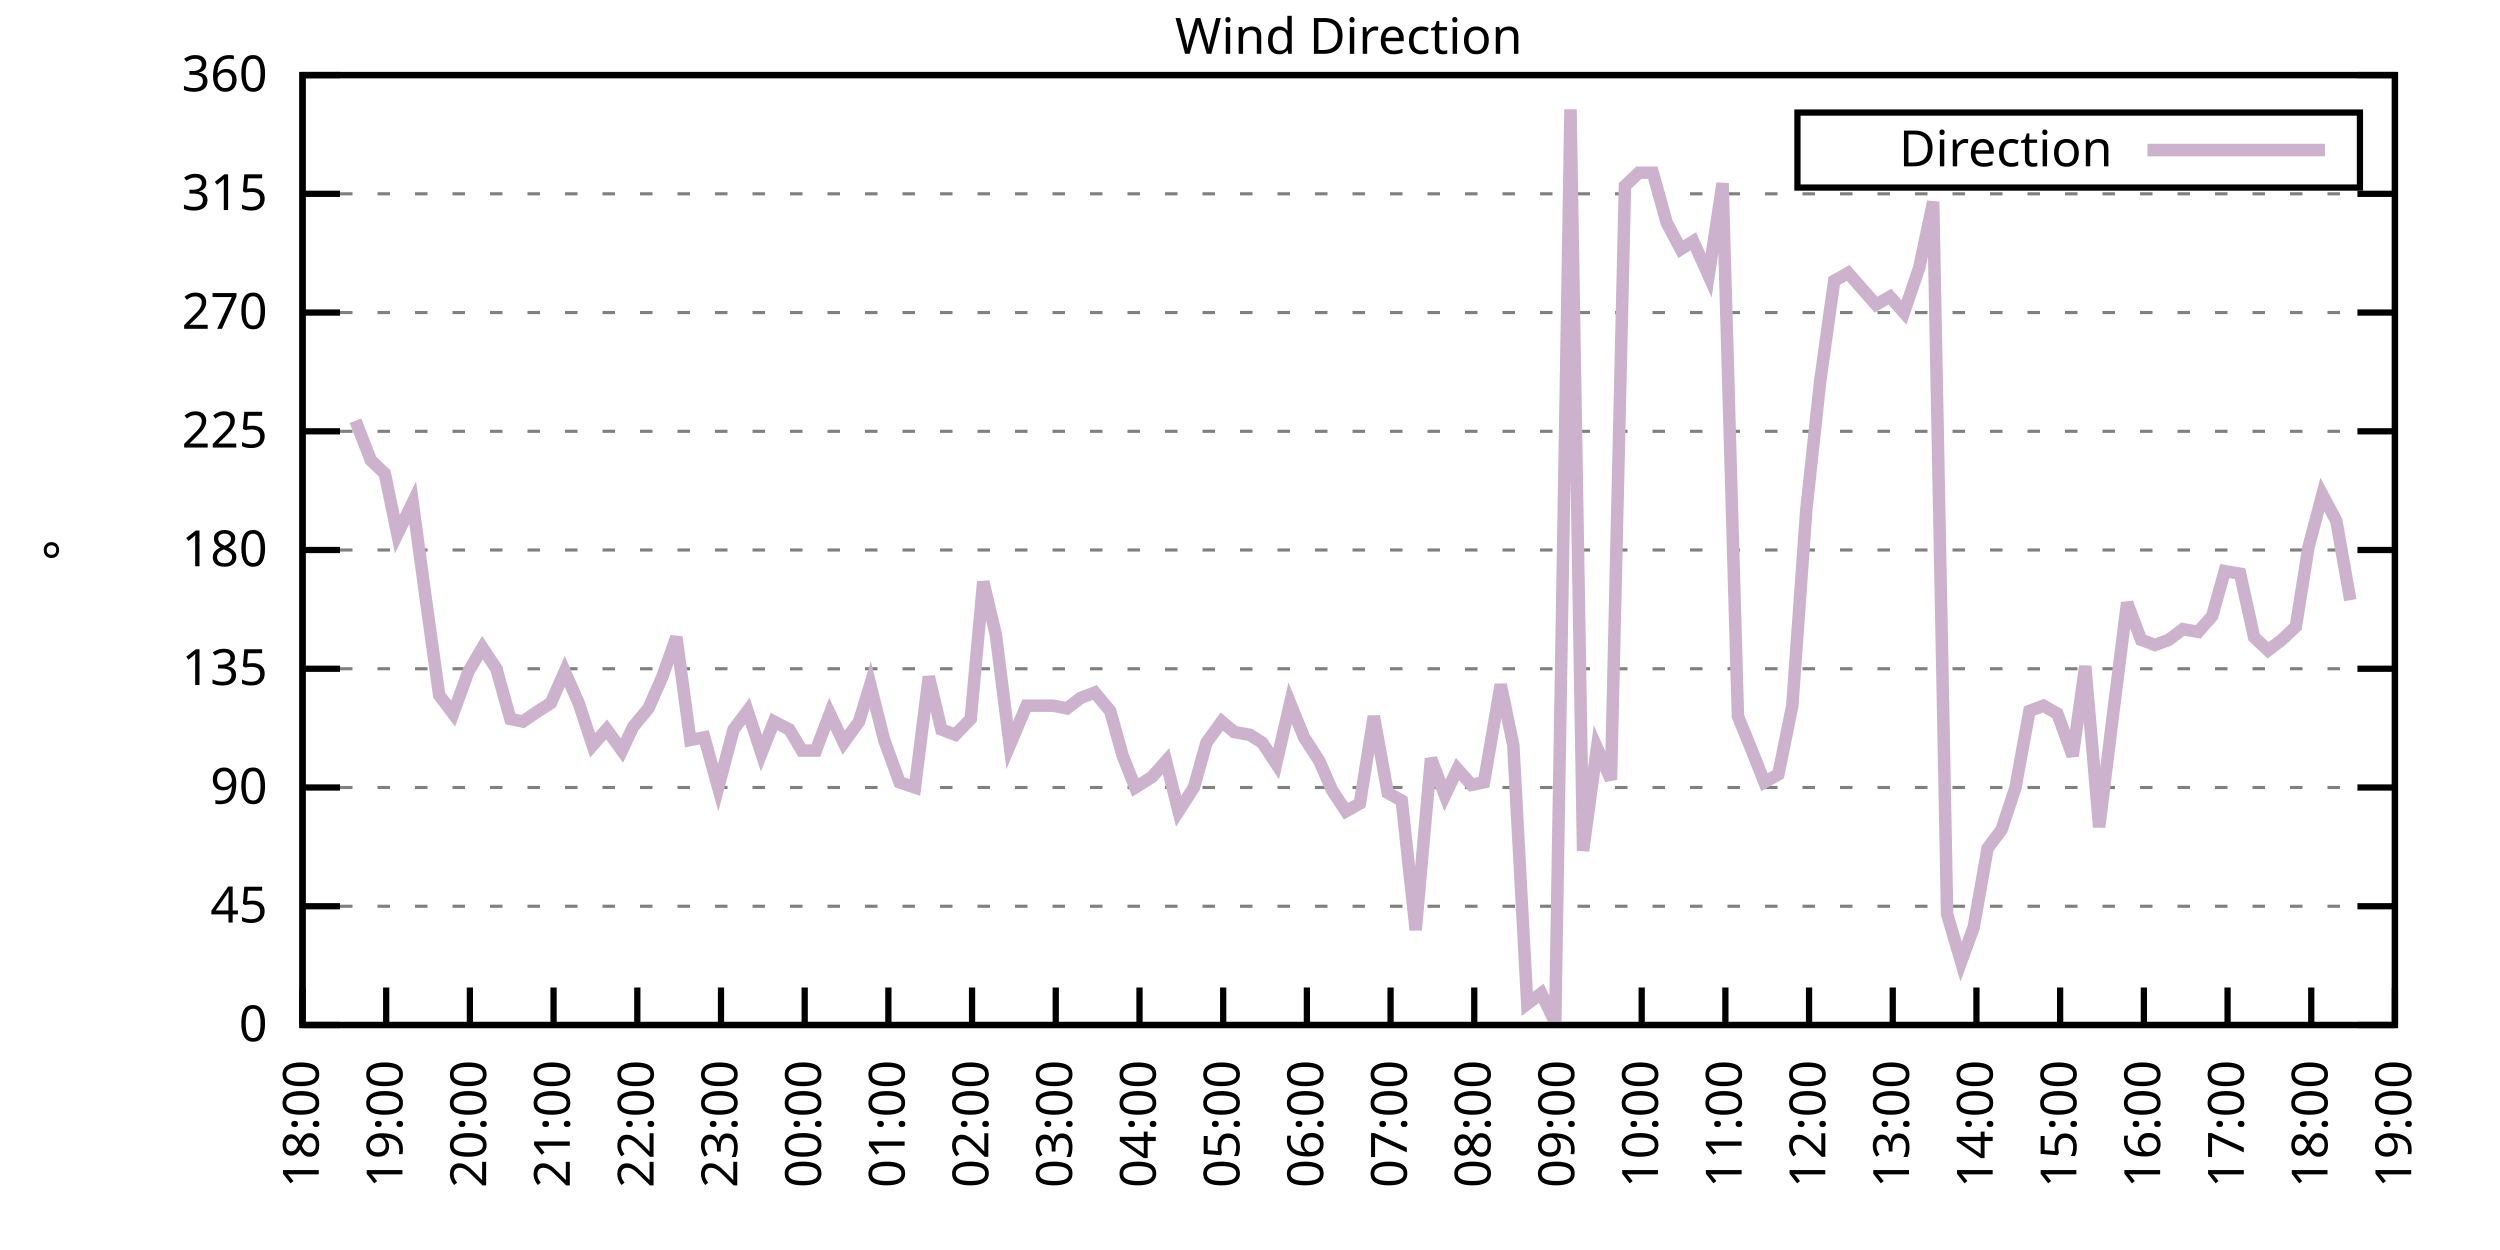
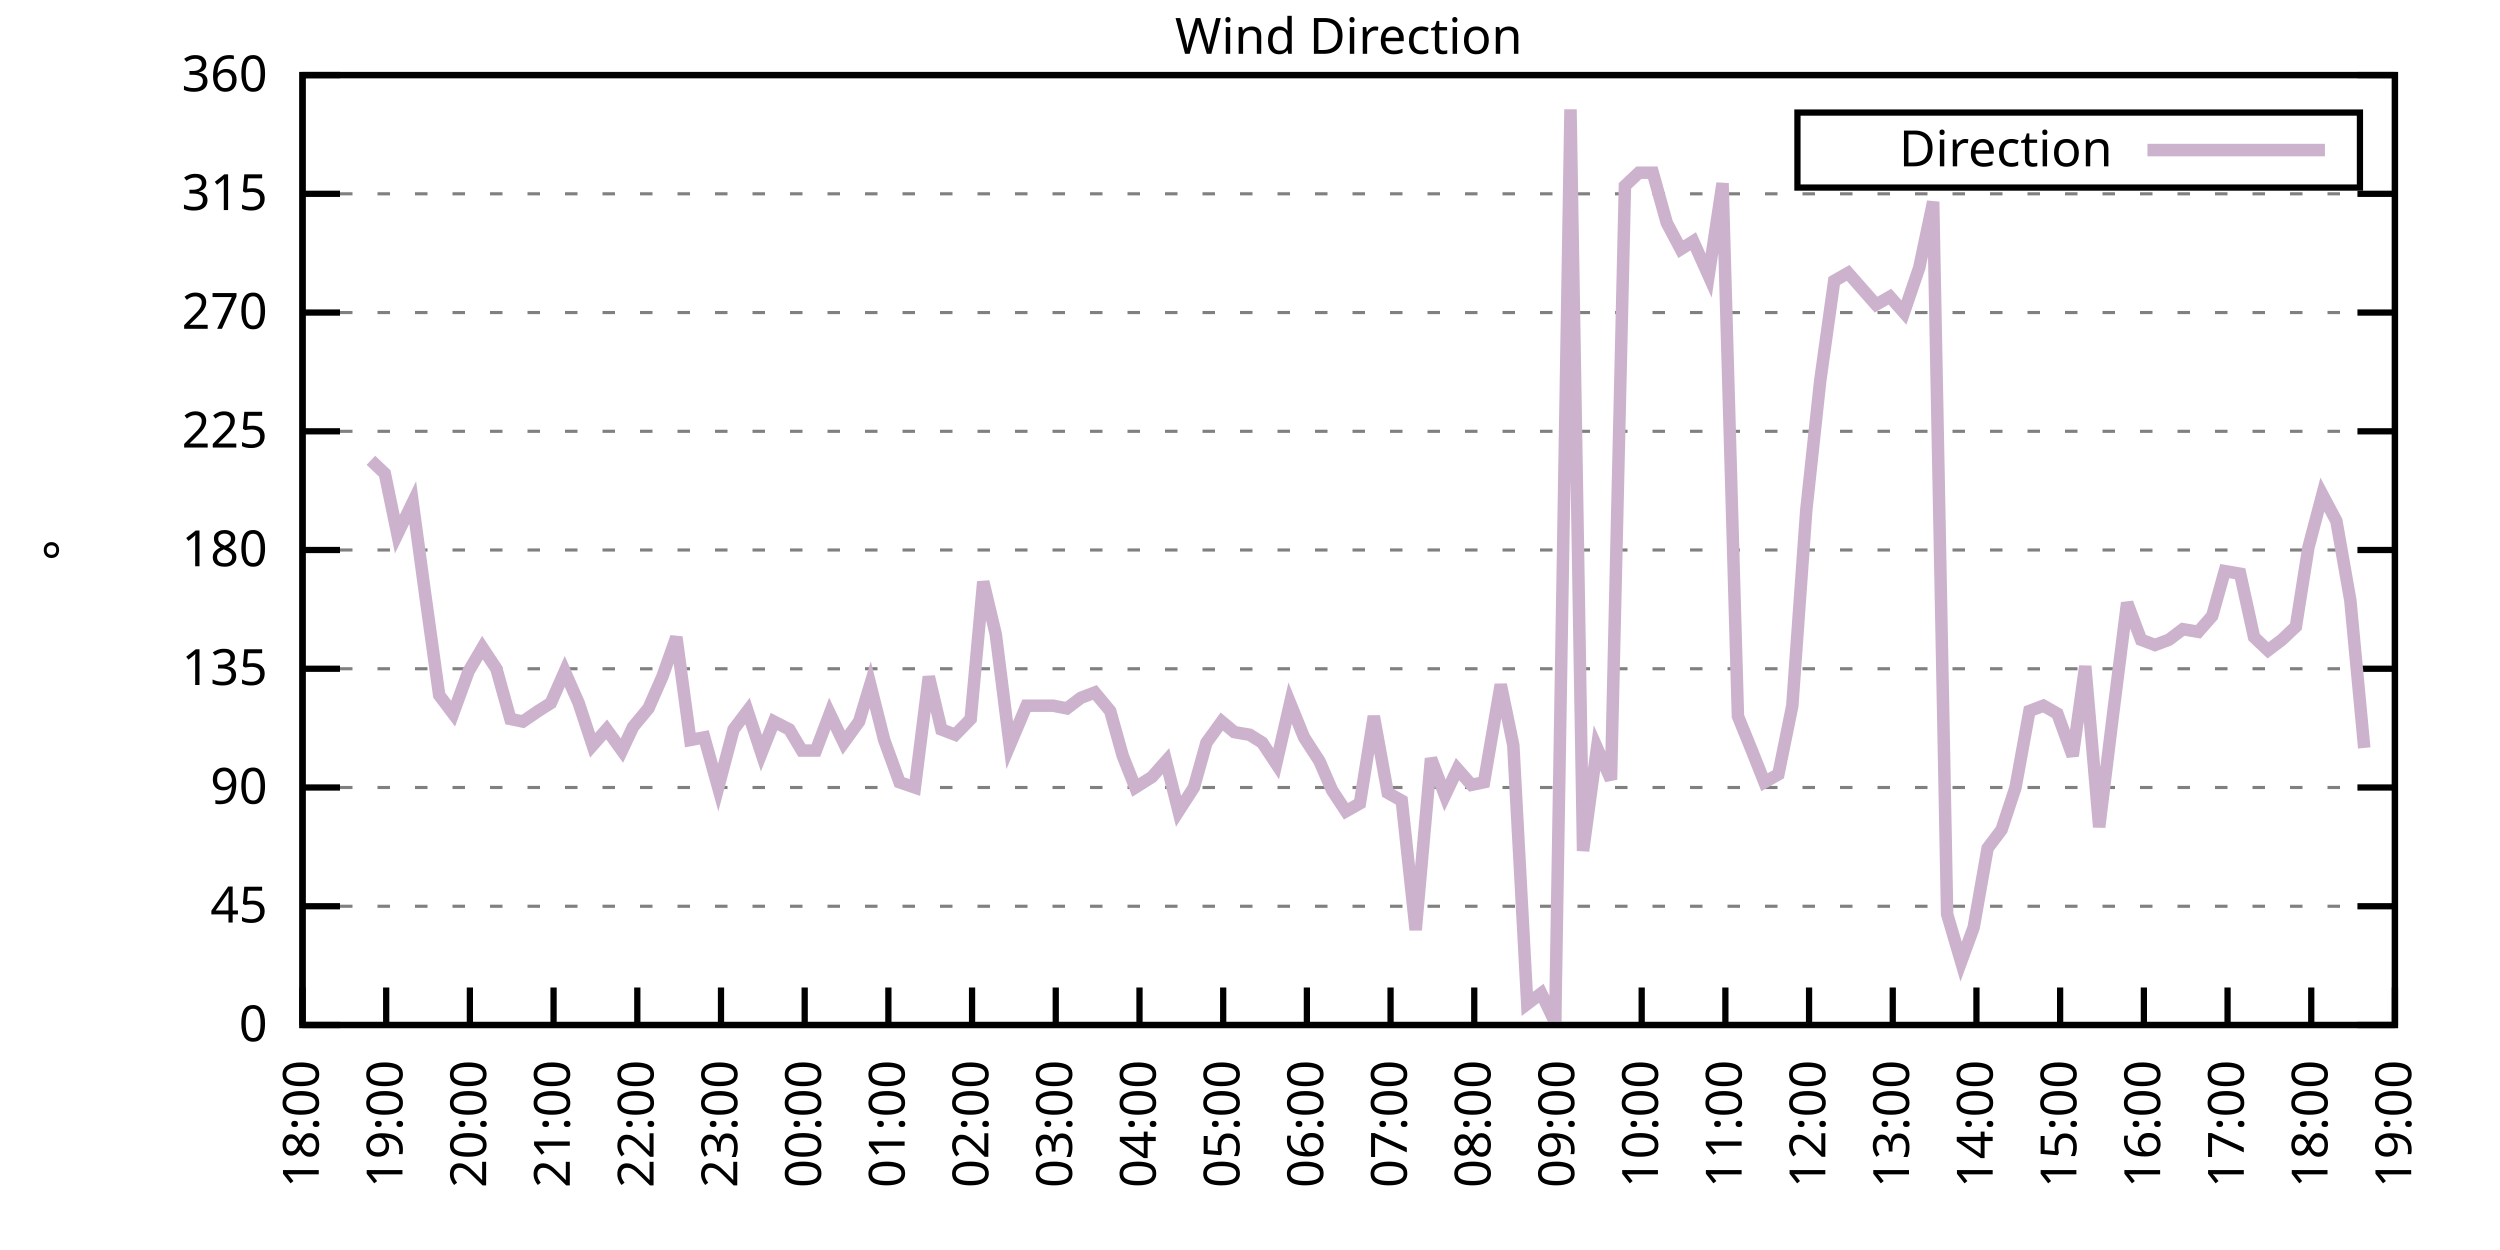
<svg xmlns="http://www.w3.org/2000/svg" xmlns:xlink="http://www.w3.org/1999/xlink" width="400" height="200" viewBox="0 0 400 200">
  <g id="gnuplot_canvas">
    <rect x="0" y="0" width="400" height="200" fill="none" />
    <defs>
      <circle id="gpDot" r="0.5" stroke-width="0.5" stroke="currentColor" />
      <path id="gpPt0" stroke-width="0.333" stroke="currentColor" d="M-1,0 h2 M0,-1 v2" />
      <path id="gpPt1" stroke-width="0.333" stroke="currentColor" d="M-1,-1 L1,1 M1,-1 L-1,1" />
      <path id="gpPt2" stroke-width="0.333" stroke="currentColor" d="M-1,0 L1,0 M0,-1 L0,1 M-1,-1 L1,1 M-1,1 L1,-1" />
      <rect id="gpPt3" stroke-width="0.333" stroke="currentColor" x="-1" y="-1" width="2" height="2" />
      <rect id="gpPt4" stroke-width="0.333" stroke="currentColor" fill="currentColor" x="-1" y="-1" width="2" height="2" />
      <circle id="gpPt5" stroke-width="0.333" stroke="currentColor" cx="0" cy="0" r="1" />
      <use xlink:href="#gpPt5" id="gpPt6" fill="currentColor" stroke="none" />
      <path id="gpPt7" stroke-width="0.333" stroke="currentColor" d="M0,-1.33 L-1.33,0.67 L1.33,0.67 z" />
      <use xlink:href="#gpPt7" id="gpPt8" fill="currentColor" stroke="none" />
      <use xlink:href="#gpPt7" id="gpPt9" stroke="currentColor" transform="rotate(180)" />
      <use xlink:href="#gpPt9" id="gpPt10" fill="currentColor" stroke="none" />
      <use xlink:href="#gpPt3" id="gpPt11" stroke="currentColor" transform="rotate(45)" />
      <use xlink:href="#gpPt11" id="gpPt12" fill="currentColor" stroke="none" />
      <path id="gpPt13" stroke-width="0.333" stroke="currentColor" d="M0,1.330 L1.265,0.411 L0.782,-1.067 L-0.782,-1.076 L-1.265,0.411 z" />
      <use xlink:href="#gpPt13" id="gpPt14" fill="currentColor" stroke="none" />
      <filter id="textbox" filterUnits="objectBoundingBox" x="0" y="0" height="1" width="1">
        <feFlood flood-color="white" flood-opacity="1" result="bgnd" />
        <feComposite in="SourceGraphic" in2="bgnd" operator="atop" />
      </filter>
      <filter id="greybox" filterUnits="objectBoundingBox" x="0" y="0" height="1" width="1">
        <feFlood flood-color="lightgrey" flood-opacity="1" result="grey" />
        <feComposite in="SourceGraphic" in2="grey" operator="atop" />
      </filter>
    </defs>
    <g fill="none" color="white" stroke="currentColor" stroke-width="1.00" stroke-linecap="butt" stroke-linejoin="miter">
</g>
    <g fill="none" color="black" stroke="currentColor" stroke-width="1.00" stroke-linecap="butt" stroke-linejoin="miter">
      <g stroke="none" shape-rendering="crispEdges">
        <polygon fill="rgb(255, 255, 255)" points="48.40,164.00 383.18,164.00 383.18,12.02 48.40,12.02 " />
      </g>
    </g>
    <g fill="none" color="black" stroke="currentColor" stroke-width="1.00" stroke-linecap="butt" stroke-linejoin="miter">
</g>
    <g fill="none" color="black" stroke="black" stroke-width="0.50" stroke-linecap="butt" stroke-linejoin="miter">
</g>
    <g fill="none" color="gray" stroke="currentColor" stroke-width="0.50" stroke-linecap="butt" stroke-linejoin="miter">
      <path stroke="gray" stroke-dasharray="2,4" class="gridline" d="M48.40,164.00 L383.19,164.00  " />
    </g>
    <g fill="none" color="gray" stroke="gray" stroke-width="1.00" stroke-linecap="butt" stroke-linejoin="miter">
</g>
    <g fill="none" color="black" stroke="currentColor" stroke-width="1.00" stroke-linecap="butt" stroke-linejoin="miter">
      <path stroke="black" d="M48.40,164.00 L54.40,164.00 M383.19,164.00 L377.19,164.00  " />
      <g transform="translate(42.80,166.60)" stroke="none" fill="black" font-family="Sans" font-size="8.00" text-anchor="end">
        <text>
          <tspan font-family="Sans"> 0</tspan>
        </text>
      </g>
    </g>
    <g fill="none" color="black" stroke="currentColor" stroke-width="1.00" stroke-linecap="butt" stroke-linejoin="miter">
</g>
    <g fill="none" color="black" stroke="black" stroke-width="0.50" stroke-linecap="butt" stroke-linejoin="miter">
</g>
    <g fill="none" color="gray" stroke="currentColor" stroke-width="0.50" stroke-linecap="butt" stroke-linejoin="miter">
      <path stroke="gray" stroke-dasharray="2,4" class="gridline" d="M48.40,145.00 L383.19,145.00  " />
    </g>
    <g fill="none" color="gray" stroke="gray" stroke-width="1.00" stroke-linecap="butt" stroke-linejoin="miter">
</g>
    <g fill="none" color="black" stroke="currentColor" stroke-width="1.00" stroke-linecap="butt" stroke-linejoin="miter">
      <path stroke="black" d="M48.40,145.00 L54.40,145.00 M383.19,145.00 L377.19,145.00  " />
      <g transform="translate(42.80,147.60)" stroke="none" fill="black" font-family="Sans" font-size="8.00" text-anchor="end">
        <text>
          <tspan font-family="Sans"> 45</tspan>
        </text>
      </g>
    </g>
    <g fill="none" color="black" stroke="currentColor" stroke-width="1.00" stroke-linecap="butt" stroke-linejoin="miter">
</g>
    <g fill="none" color="black" stroke="black" stroke-width="0.50" stroke-linecap="butt" stroke-linejoin="miter">
</g>
    <g fill="none" color="gray" stroke="currentColor" stroke-width="0.50" stroke-linecap="butt" stroke-linejoin="miter">
      <path stroke="gray" stroke-dasharray="2,4" class="gridline" d="M48.40,126.00 L383.19,126.00  " />
    </g>
    <g fill="none" color="gray" stroke="gray" stroke-width="1.00" stroke-linecap="butt" stroke-linejoin="miter">
</g>
    <g fill="none" color="black" stroke="currentColor" stroke-width="1.00" stroke-linecap="butt" stroke-linejoin="miter">
      <path stroke="black" d="M48.40,126.00 L54.40,126.00 M383.19,126.00 L377.19,126.00  " />
      <g transform="translate(42.80,128.60)" stroke="none" fill="black" font-family="Sans" font-size="8.00" text-anchor="end">
        <text>
          <tspan font-family="Sans"> 90</tspan>
        </text>
      </g>
    </g>
    <g fill="none" color="black" stroke="currentColor" stroke-width="1.00" stroke-linecap="butt" stroke-linejoin="miter">
</g>
    <g fill="none" color="black" stroke="black" stroke-width="0.50" stroke-linecap="butt" stroke-linejoin="miter">
</g>
    <g fill="none" color="gray" stroke="currentColor" stroke-width="0.50" stroke-linecap="butt" stroke-linejoin="miter">
      <path stroke="gray" stroke-dasharray="2,4" class="gridline" d="M48.40,107.00 L383.19,107.00  " />
    </g>
    <g fill="none" color="gray" stroke="gray" stroke-width="1.00" stroke-linecap="butt" stroke-linejoin="miter">
</g>
    <g fill="none" color="black" stroke="currentColor" stroke-width="1.00" stroke-linecap="butt" stroke-linejoin="miter">
      <path stroke="black" d="M48.40,107.00 L54.40,107.00 M383.19,107.00 L377.19,107.00  " />
      <g transform="translate(42.80,109.60)" stroke="none" fill="black" font-family="Sans" font-size="8.00" text-anchor="end">
        <text>
          <tspan font-family="Sans"> 135</tspan>
        </text>
      </g>
    </g>
    <g fill="none" color="black" stroke="currentColor" stroke-width="1.00" stroke-linecap="butt" stroke-linejoin="miter">
</g>
    <g fill="none" color="black" stroke="black" stroke-width="0.50" stroke-linecap="butt" stroke-linejoin="miter">
</g>
    <g fill="none" color="gray" stroke="currentColor" stroke-width="0.50" stroke-linecap="butt" stroke-linejoin="miter">
      <path stroke="gray" stroke-dasharray="2,4" class="gridline" d="M48.40,88.00 L383.19,88.00  " />
    </g>
    <g fill="none" color="gray" stroke="gray" stroke-width="1.00" stroke-linecap="butt" stroke-linejoin="miter">
</g>
    <g fill="none" color="black" stroke="currentColor" stroke-width="1.00" stroke-linecap="butt" stroke-linejoin="miter">
      <path stroke="black" d="M48.40,88.00 L54.40,88.00 M383.19,88.00 L377.19,88.00  " />
      <g transform="translate(42.80,90.60)" stroke="none" fill="black" font-family="Sans" font-size="8.00" text-anchor="end">
        <text>
          <tspan font-family="Sans"> 180</tspan>
        </text>
      </g>
    </g>
    <g fill="none" color="black" stroke="currentColor" stroke-width="1.00" stroke-linecap="butt" stroke-linejoin="miter">
</g>
    <g fill="none" color="black" stroke="black" stroke-width="0.50" stroke-linecap="butt" stroke-linejoin="miter">
</g>
    <g fill="none" color="gray" stroke="currentColor" stroke-width="0.50" stroke-linecap="butt" stroke-linejoin="miter">
      <path stroke="gray" stroke-dasharray="2,4" class="gridline" d="M48.40,69.01 L383.19,69.01  " />
    </g>
    <g fill="none" color="gray" stroke="gray" stroke-width="1.00" stroke-linecap="butt" stroke-linejoin="miter">
</g>
    <g fill="none" color="black" stroke="currentColor" stroke-width="1.00" stroke-linecap="butt" stroke-linejoin="miter">
      <path stroke="black" d="M48.40,69.01 L54.40,69.01 M383.19,69.01 L377.19,69.01  " />
      <g transform="translate(42.80,71.61)" stroke="none" fill="black" font-family="Sans" font-size="8.00" text-anchor="end">
        <text>
          <tspan font-family="Sans"> 225</tspan>
        </text>
      </g>
    </g>
    <g fill="none" color="black" stroke="currentColor" stroke-width="1.00" stroke-linecap="butt" stroke-linejoin="miter">
</g>
    <g fill="none" color="black" stroke="black" stroke-width="0.50" stroke-linecap="butt" stroke-linejoin="miter">
</g>
    <g fill="none" color="gray" stroke="currentColor" stroke-width="0.50" stroke-linecap="butt" stroke-linejoin="miter">
      <path stroke="gray" stroke-dasharray="2,4" class="gridline" d="M48.40,50.01 L383.19,50.01  " />
    </g>
    <g fill="none" color="gray" stroke="gray" stroke-width="1.00" stroke-linecap="butt" stroke-linejoin="miter">
</g>
    <g fill="none" color="black" stroke="currentColor" stroke-width="1.00" stroke-linecap="butt" stroke-linejoin="miter">
      <path stroke="black" d="M48.40,50.01 L54.40,50.01 M383.19,50.01 L377.19,50.01  " />
      <g transform="translate(42.80,52.61)" stroke="none" fill="black" font-family="Sans" font-size="8.00" text-anchor="end">
        <text>
          <tspan font-family="Sans"> 270</tspan>
        </text>
      </g>
    </g>
    <g fill="none" color="black" stroke="currentColor" stroke-width="1.00" stroke-linecap="butt" stroke-linejoin="miter">
</g>
    <g fill="none" color="black" stroke="black" stroke-width="0.50" stroke-linecap="butt" stroke-linejoin="miter">
</g>
    <g fill="none" color="gray" stroke="currentColor" stroke-width="0.50" stroke-linecap="butt" stroke-linejoin="miter">
      <path stroke="gray" stroke-dasharray="2,4" class="gridline" d="M48.40,31.01 L383.19,31.01  " />
    </g>
    <g fill="none" color="gray" stroke="gray" stroke-width="1.00" stroke-linecap="butt" stroke-linejoin="miter">
</g>
    <g fill="none" color="black" stroke="currentColor" stroke-width="1.00" stroke-linecap="butt" stroke-linejoin="miter">
      <path stroke="black" d="M48.40,31.01 L54.40,31.01 M383.19,31.01 L377.19,31.01  " />
      <g transform="translate(42.80,33.61)" stroke="none" fill="black" font-family="Sans" font-size="8.00" text-anchor="end">
        <text>
          <tspan font-family="Sans"> 315</tspan>
        </text>
      </g>
    </g>
    <g fill="none" color="black" stroke="currentColor" stroke-width="1.00" stroke-linecap="butt" stroke-linejoin="miter">
</g>
    <g fill="none" color="black" stroke="black" stroke-width="0.50" stroke-linecap="butt" stroke-linejoin="miter">
</g>
    <g fill="none" color="gray" stroke="currentColor" stroke-width="0.50" stroke-linecap="butt" stroke-linejoin="miter">
      <path stroke="gray" stroke-dasharray="2,4" class="gridline" d="M48.40,12.01 L383.19,12.01  " />
    </g>
    <g fill="none" color="gray" stroke="gray" stroke-width="1.00" stroke-linecap="butt" stroke-linejoin="miter">
</g>
    <g fill="none" color="black" stroke="currentColor" stroke-width="1.00" stroke-linecap="butt" stroke-linejoin="miter">
      <path stroke="black" d="M48.40,12.01 L54.40,12.01 M383.19,12.01 L377.19,12.01  " />
      <g transform="translate(42.80,14.61)" stroke="none" fill="black" font-family="Sans" font-size="8.00" text-anchor="end">
        <text>
          <tspan font-family="Sans"> 360</tspan>
        </text>
      </g>
    </g>
    <g fill="none" color="black" stroke="currentColor" stroke-width="1.00" stroke-linecap="butt" stroke-linejoin="miter">
      <path stroke="black" d="M48.40,164.00 L48.40,158.00  " />
      <g transform="translate(51.00,169.60) rotate(270.00)" stroke="none" fill="black" font-family="Sans" font-size="8.00" text-anchor="end">
        <text>
          <tspan font-family="Sans">18:00</tspan>
        </text>
      </g>
    </g>
    <g fill="none" color="black" stroke="currentColor" stroke-width="1.00" stroke-linecap="butt" stroke-linejoin="miter">
      <path stroke="black" d="M61.79,164.00 L61.79,158.00  " />
      <g transform="translate(64.39,169.60) rotate(270.00)" stroke="none" fill="black" font-family="Sans" font-size="8.00" text-anchor="end">
        <text>
          <tspan font-family="Sans">19:00</tspan>
        </text>
      </g>
    </g>
    <g fill="none" color="black" stroke="currentColor" stroke-width="1.00" stroke-linecap="butt" stroke-linejoin="miter">
      <path stroke="black" d="M75.18,164.00 L75.18,158.00  " />
      <g transform="translate(77.78,169.60) rotate(270.00)" stroke="none" fill="black" font-family="Sans" font-size="8.00" text-anchor="end">
        <text>
          <tspan font-family="Sans">20:00</tspan>
        </text>
      </g>
    </g>
    <g fill="none" color="black" stroke="currentColor" stroke-width="1.00" stroke-linecap="butt" stroke-linejoin="miter">
      <path stroke="black" d="M88.57,164.00 L88.57,158.00  " />
      <g transform="translate(91.17,169.60) rotate(270.00)" stroke="none" fill="black" font-family="Sans" font-size="8.00" text-anchor="end">
        <text>
          <tspan font-family="Sans">21:00</tspan>
        </text>
      </g>
    </g>
    <g fill="none" color="black" stroke="currentColor" stroke-width="1.00" stroke-linecap="butt" stroke-linejoin="miter">
      <path stroke="black" d="M101.97,164.00 L101.97,158.00  " />
      <g transform="translate(104.57,169.60) rotate(270.00)" stroke="none" fill="black" font-family="Sans" font-size="8.00" text-anchor="end">
        <text>
          <tspan font-family="Sans">22:00</tspan>
        </text>
      </g>
    </g>
    <g fill="none" color="black" stroke="currentColor" stroke-width="1.00" stroke-linecap="butt" stroke-linejoin="miter">
      <path stroke="black" d="M115.36,164.00 L115.36,158.00  " />
      <g transform="translate(117.96,169.60) rotate(270.00)" stroke="none" fill="black" font-family="Sans" font-size="8.00" text-anchor="end">
        <text>
          <tspan font-family="Sans">23:00</tspan>
        </text>
      </g>
    </g>
    <g fill="none" color="black" stroke="currentColor" stroke-width="1.00" stroke-linecap="butt" stroke-linejoin="miter">
      <path stroke="black" d="M128.75,164.00 L128.75,158.00  " />
      <g transform="translate(131.35,169.60) rotate(270.00)" stroke="none" fill="black" font-family="Sans" font-size="8.00" text-anchor="end">
        <text>
          <tspan font-family="Sans">00:00</tspan>
        </text>
      </g>
    </g>
    <g fill="none" color="black" stroke="currentColor" stroke-width="1.00" stroke-linecap="butt" stroke-linejoin="miter">
      <path stroke="black" d="M142.14,164.00 L142.14,158.00  " />
      <g transform="translate(144.74,169.60) rotate(270.00)" stroke="none" fill="black" font-family="Sans" font-size="8.00" text-anchor="end">
        <text>
          <tspan font-family="Sans">01:00</tspan>
        </text>
      </g>
    </g>
    <g fill="none" color="black" stroke="currentColor" stroke-width="1.00" stroke-linecap="butt" stroke-linejoin="miter">
      <path stroke="black" d="M155.53,164.00 L155.53,158.00  " />
      <g transform="translate(158.13,169.60) rotate(270.00)" stroke="none" fill="black" font-family="Sans" font-size="8.00" text-anchor="end">
        <text>
          <tspan font-family="Sans">02:00</tspan>
        </text>
      </g>
    </g>
    <g fill="none" color="black" stroke="currentColor" stroke-width="1.00" stroke-linecap="butt" stroke-linejoin="miter">
      <path stroke="black" d="M168.92,164.00 L168.92,158.00  " />
      <g transform="translate(171.52,169.60) rotate(270.00)" stroke="none" fill="black" font-family="Sans" font-size="8.00" text-anchor="end">
        <text>
          <tspan font-family="Sans">03:00</tspan>
        </text>
      </g>
    </g>
    <g fill="none" color="black" stroke="currentColor" stroke-width="1.00" stroke-linecap="butt" stroke-linejoin="miter">
      <path stroke="black" d="M182.32,164.00 L182.32,158.00  " />
      <g transform="translate(184.92,169.60) rotate(270.00)" stroke="none" fill="black" font-family="Sans" font-size="8.00" text-anchor="end">
        <text>
          <tspan font-family="Sans">04:00</tspan>
        </text>
      </g>
    </g>
    <g fill="none" color="black" stroke="currentColor" stroke-width="1.00" stroke-linecap="butt" stroke-linejoin="miter">
      <path stroke="black" d="M195.71,164.00 L195.71,158.00  " />
      <g transform="translate(198.31,169.60) rotate(270.00)" stroke="none" fill="black" font-family="Sans" font-size="8.00" text-anchor="end">
        <text>
          <tspan font-family="Sans">05:00</tspan>
        </text>
      </g>
    </g>
    <g fill="none" color="black" stroke="currentColor" stroke-width="1.00" stroke-linecap="butt" stroke-linejoin="miter">
      <path stroke="black" d="M209.10,164.00 L209.10,158.00  " />
      <g transform="translate(211.70,169.60) rotate(270.00)" stroke="none" fill="black" font-family="Sans" font-size="8.00" text-anchor="end">
        <text>
          <tspan font-family="Sans">06:00</tspan>
        </text>
      </g>
    </g>
    <g fill="none" color="black" stroke="currentColor" stroke-width="1.00" stroke-linecap="butt" stroke-linejoin="miter">
      <path stroke="black" d="M222.49,164.00 L222.49,158.00  " />
      <g transform="translate(225.09,169.60) rotate(270.00)" stroke="none" fill="black" font-family="Sans" font-size="8.00" text-anchor="end">
        <text>
          <tspan font-family="Sans">07:00</tspan>
        </text>
      </g>
    </g>
    <g fill="none" color="black" stroke="currentColor" stroke-width="1.00" stroke-linecap="butt" stroke-linejoin="miter">
      <path stroke="black" d="M235.88,164.00 L235.88,158.00  " />
      <g transform="translate(238.48,169.60) rotate(270.00)" stroke="none" fill="black" font-family="Sans" font-size="8.00" text-anchor="end">
        <text>
          <tspan font-family="Sans">08:00</tspan>
        </text>
      </g>
    </g>
    <g fill="none" color="black" stroke="currentColor" stroke-width="1.00" stroke-linecap="butt" stroke-linejoin="miter">
      <path stroke="black" d="M249.27,164.00 L249.27,158.00  " />
      <g transform="translate(251.87,169.60) rotate(270.00)" stroke="none" fill="black" font-family="Sans" font-size="8.00" text-anchor="end">
        <text>
          <tspan font-family="Sans">09:00</tspan>
        </text>
      </g>
    </g>
    <g fill="none" color="black" stroke="currentColor" stroke-width="1.00" stroke-linecap="butt" stroke-linejoin="miter">
      <path stroke="black" d="M262.67,164.00 L262.67,158.00  " />
      <g transform="translate(265.27,169.60) rotate(270.00)" stroke="none" fill="black" font-family="Sans" font-size="8.00" text-anchor="end">
        <text>
          <tspan font-family="Sans">10:00</tspan>
        </text>
      </g>
    </g>
    <g fill="none" color="black" stroke="currentColor" stroke-width="1.00" stroke-linecap="butt" stroke-linejoin="miter">
      <path stroke="black" d="M276.06,164.00 L276.06,158.00  " />
      <g transform="translate(278.66,169.60) rotate(270.00)" stroke="none" fill="black" font-family="Sans" font-size="8.00" text-anchor="end">
        <text>
          <tspan font-family="Sans">11:00</tspan>
        </text>
      </g>
    </g>
    <g fill="none" color="black" stroke="currentColor" stroke-width="1.00" stroke-linecap="butt" stroke-linejoin="miter">
      <path stroke="black" d="M289.45,164.00 L289.45,158.00  " />
      <g transform="translate(292.05,169.60) rotate(270.00)" stroke="none" fill="black" font-family="Sans" font-size="8.00" text-anchor="end">
        <text>
          <tspan font-family="Sans">12:00</tspan>
        </text>
      </g>
    </g>
    <g fill="none" color="black" stroke="currentColor" stroke-width="1.00" stroke-linecap="butt" stroke-linejoin="miter">
      <path stroke="black" d="M302.84,164.00 L302.84,158.00  " />
      <g transform="translate(305.44,169.60) rotate(270.00)" stroke="none" fill="black" font-family="Sans" font-size="8.00" text-anchor="end">
        <text>
          <tspan font-family="Sans">13:00</tspan>
        </text>
      </g>
    </g>
    <g fill="none" color="black" stroke="currentColor" stroke-width="1.00" stroke-linecap="butt" stroke-linejoin="miter">
      <path stroke="black" d="M316.23,164.00 L316.23,158.00  " />
      <g transform="translate(318.83,169.60) rotate(270.00)" stroke="none" fill="black" font-family="Sans" font-size="8.00" text-anchor="end">
        <text>
          <tspan font-family="Sans">14:00</tspan>
        </text>
      </g>
    </g>
    <g fill="none" color="black" stroke="currentColor" stroke-width="1.00" stroke-linecap="butt" stroke-linejoin="miter">
      <path stroke="black" d="M329.62,164.00 L329.62,158.00  " />
      <g transform="translate(332.22,169.60) rotate(270.00)" stroke="none" fill="black" font-family="Sans" font-size="8.00" text-anchor="end">
        <text>
          <tspan font-family="Sans">15:00</tspan>
        </text>
      </g>
    </g>
    <g fill="none" color="black" stroke="currentColor" stroke-width="1.00" stroke-linecap="butt" stroke-linejoin="miter">
      <path stroke="black" d="M343.02,164.00 L343.02,158.00  " />
      <g transform="translate(345.62,169.60) rotate(270.00)" stroke="none" fill="black" font-family="Sans" font-size="8.00" text-anchor="end">
        <text>
          <tspan font-family="Sans">16:00</tspan>
        </text>
      </g>
    </g>
    <g fill="none" color="black" stroke="currentColor" stroke-width="1.00" stroke-linecap="butt" stroke-linejoin="miter">
      <path stroke="black" d="M356.41,164.00 L356.41,158.00  " />
      <g transform="translate(359.01,169.60) rotate(270.00)" stroke="none" fill="black" font-family="Sans" font-size="8.00" text-anchor="end">
        <text>
          <tspan font-family="Sans">17:00</tspan>
        </text>
      </g>
    </g>
    <g fill="none" color="black" stroke="currentColor" stroke-width="1.00" stroke-linecap="butt" stroke-linejoin="miter">
      <path stroke="black" d="M369.80,164.00 L369.80,158.00  " />
      <g transform="translate(372.40,169.60) rotate(270.00)" stroke="none" fill="black" font-family="Sans" font-size="8.00" text-anchor="end">
        <text>
          <tspan font-family="Sans">18:00</tspan>
        </text>
      </g>
    </g>
    <g fill="none" color="black" stroke="currentColor" stroke-width="1.00" stroke-linecap="butt" stroke-linejoin="miter">
      <path stroke="black" d="M383.19,164.00 L383.19,158.00  " />
      <g transform="translate(385.79,169.60) rotate(270.00)" stroke="none" fill="black" font-family="Sans" font-size="8.00" text-anchor="end">
        <text>
          <tspan font-family="Sans">19:00</tspan>
        </text>
      </g>
    </g>
    <g fill="none" color="black" stroke="currentColor" stroke-width="1.00" stroke-linecap="butt" stroke-linejoin="miter">
</g>
    <g fill="none" color="black" stroke="currentColor" stroke-width="1.00" stroke-linecap="butt" stroke-linejoin="miter">
      <path stroke="black" d="M48.40,12.01 L48.40,164.00 L383.19,164.00 L383.19,12.01 L48.40,12.01 Z  " />
    </g>
    <g fill="none" color="black" stroke="currentColor" stroke-width="1.00" stroke-linecap="butt" stroke-linejoin="miter">
</g>
    <g fill="none" color="black" stroke="currentColor" stroke-width="1.00" stroke-linecap="butt" stroke-linejoin="miter">
      <path stroke="black" d="M287.59,30.01 L287.59,18.01 L377.59,18.01 L377.59,30.01 L287.59,30.01 Z  " />
    </g>
    <g id="Wind_direction_plot_1">
      <g fill="none" color="white" stroke="black" stroke-width="2.00" stroke-linecap="butt" stroke-linejoin="miter">
</g>
      <g fill="none" color="black" stroke="currentColor" stroke-width="2.00" stroke-linecap="butt" stroke-linejoin="miter">
        <g transform="translate(337.99,26.61)" stroke="none" fill="black" font-family="Sans" font-size="8.00" text-anchor="end">
          <text>
            <tspan font-family="Sans">Direction</tspan>
          </text>
        </g>
      </g>
      <g fill="none" color="black" stroke="currentColor" stroke-width="2.00" stroke-linecap="butt" stroke-linejoin="miter">
-         <path stroke="rgb(204, 178, 204)" d="M343.59,24.01 L371.99,24.01 M56.88,67.32 L59.34,73.65 L61.57,75.76 L63.58,85.47 L66.03,80.41 L68.04,95.18   L70.27,111.23 L72.50,114.18 L74.96,107.43 L77.19,103.63 L79.42,107.00 L81.66,115.03 L83.66,115.45 L86.12,113.76   L88.13,112.49 L90.36,107.43 L92.59,112.49 L94.82,119.25 L97.06,116.71 L99.51,120.09 L101.30,116.29 L103.75,113.34   L105.98,108.27 L108.22,101.94 L110.45,118.40 L112.68,117.98 L114.91,126.00 L117.37,116.71 L119.60,113.76 L121.83,120.51   L123.84,115.45 L126.29,116.71 L128.30,120.09 L130.54,120.09 L132.77,114.18 L135.00,118.83 L137.45,115.45 L139.24,109.54   L141.47,118.40 L143.93,125.16 L146.38,126.00 L148.61,108.27 L150.62,116.71 L152.85,117.56 L155.31,115.03 L157.32,93.07   L159.33,101.52 L161.56,119.25 L164.24,112.91 L166.25,112.91 L168.48,112.91 L170.71,113.34 L172.94,111.65 L175.17,110.80   L177.63,113.76 L179.64,120.94 L181.65,126.00 L184.32,124.31 L186.56,121.78 L188.57,129.80 L191.02,126.00 L193.03,118.83   L195.48,115.45 L197.49,117.14 L199.95,117.56 L201.96,118.83 L204.19,122.20 L206.42,112.49 L208.65,117.98 L211.11,121.78   L213.12,126.42 L215.35,129.80 L217.58,128.54 L219.81,114.60 L222.04,126.85 L224.28,128.11 L226.51,148.80 L228.96,121.36   L231.20,127.27 L233.20,123.05 L235.44,125.58 L237.44,125.16 L240.12,109.54 L242.13,119.25 L244.36,160.62 L246.60,158.93   L248.83,163.58 L251.28,17.50 L253.29,136.14 L255.52,119.67 L257.76,124.74 L259.99,29.74 L262.22,27.63 L264.45,27.63   L266.68,35.65 L268.92,39.87 L270.92,38.61 L273.38,44.10 L275.61,29.32 L278.07,114.60 L280.30,120.09 L282.31,125.16   L284.54,123.89 L286.77,112.91 L289.00,81.67 L291.23,60.98 L293.47,44.94 L295.70,43.67 L297.93,46.21 L300.16,48.74   L302.39,47.47 L304.63,50.01 L307.08,42.83 L309.31,32.28 L311.54,146.27 L313.78,153.87 L315.79,148.38 L318.02,135.71   L320.25,132.76 L322.48,126.00 L324.71,113.76 L326.95,112.91 L329.18,114.18 L331.63,120.94 L333.64,106.58 L335.87,132.34   L338.10,114.18 L340.34,96.45 L342.57,102.36 L344.80,103.20 L347.03,102.36 L349.26,100.67 L351.72,101.09 L353.95,98.56   L355.96,91.38 L358.42,91.80 L360.65,101.94 L362.88,104.05 L365.11,102.36 L367.34,100.25 L369.35,87.58 L371.58,79.14   L373.82,83.36 L376.05,96.03  " />
+         <path stroke="rgb(204, 178, 204)" d="M343.59,24.01 L371.99,24.01 M59.34,73.65 L61.57,75.76 L63.58,85.47 L66.03,80.41 L68.04,95.18 L70.27,111.23   L72.50,114.18 L74.96,107.43 L77.19,103.63 L79.42,107.00 L81.66,115.03 L83.66,115.45 L86.12,113.76 L88.13,112.49   L90.36,107.43 L92.59,112.49 L94.82,119.25 L97.06,116.71 L99.51,120.09 L101.30,116.29 L103.75,113.34 L105.98,108.27   L108.22,101.94 L110.45,118.40 L112.68,117.98 L114.91,126.00 L117.37,116.71 L119.60,113.76 L121.83,120.51 L123.84,115.45   L126.29,116.71 L128.30,120.09 L130.54,120.09 L132.77,114.18 L135.00,118.83 L137.45,115.45 L139.24,109.54 L141.47,118.40   L143.93,125.16 L146.38,126.00 L148.61,108.27 L150.62,116.71 L152.85,117.56 L155.31,115.03 L157.32,93.07 L159.33,101.52   L161.56,119.25 L164.24,112.91 L166.25,112.91 L168.48,112.91 L170.71,113.34 L172.94,111.65 L175.17,110.80 L177.63,113.76   L179.64,120.94 L181.65,126.00 L184.32,124.31 L186.56,121.78 L188.57,129.80 L191.02,126.00 L193.03,118.83 L195.48,115.45   L197.49,117.14 L199.95,117.56 L201.96,118.83 L204.19,122.20 L206.42,112.49 L208.65,117.98 L211.11,121.78 L213.12,126.42   L215.35,129.80 L217.58,128.54 L219.81,114.60 L222.04,126.85 L224.28,128.11 L226.51,148.80 L228.96,121.36 L231.20,127.27   L233.20,123.05 L235.44,125.58 L237.44,125.16 L240.12,109.54 L242.13,119.25 L244.36,160.62 L246.60,158.93 L248.83,163.58   L251.28,17.50 L253.29,136.14 L255.52,119.67 L257.76,124.74 L259.99,29.74 L262.22,27.63 L264.45,27.63 L266.68,35.65   L268.92,39.87 L270.92,38.61 L273.38,44.10 L275.61,29.32 L278.07,114.60 L280.30,120.09 L282.31,125.16 L284.54,123.89   L286.77,112.91 L289.00,81.67 L291.23,60.98 L293.47,44.94 L295.70,43.67 L297.93,46.21 L300.16,48.74 L302.39,47.47   L304.63,50.01 L307.08,42.83 L309.31,32.28 L311.54,146.27 L313.78,153.87 L315.79,148.38 L318.02,135.71 L320.25,132.76   L322.48,126.00 L324.71,113.76 L326.95,112.91 L329.18,114.18 L331.63,120.94 L333.64,106.58 L335.87,132.34 L338.10,114.18   L340.34,96.45 L342.57,102.36 L344.80,103.20 L347.03,102.36 L349.26,100.67 L351.72,101.09 L353.95,98.56 L355.96,91.38   L358.42,91.80 L360.65,101.94 L362.88,104.05 L365.11,102.36 L367.34,100.25 L369.35,87.58 L371.58,79.14 L373.82,83.36   L376.05,96.03 L378.28,119.67  " />
      </g>
    </g>
    <g fill="none" color="black" stroke="currentColor" stroke-width="2.00" stroke-linecap="butt" stroke-linejoin="miter">
</g>
    <g fill="none" color="black" stroke="black" stroke-width="1.00" stroke-linecap="butt" stroke-linejoin="miter">
</g>
    <g fill="none" color="black" stroke="currentColor" stroke-width="1.00" stroke-linecap="butt" stroke-linejoin="miter">
      <path stroke="black" d="M48.40,12.01 L48.40,164.00 L383.19,164.00 L383.19,12.01 L48.40,12.01 Z  " />
      <g transform="translate(12.80,88.01) rotate(270.00)" stroke="none" fill="black" font-family="Sans" font-size="8.00" text-anchor="middle">
        <text>
          <tspan font-family="Sans">°</tspan>
        </text>
      </g>
    </g>
    <g fill="none" color="black" stroke="currentColor" stroke-width="1.00" stroke-linecap="butt" stroke-linejoin="miter">
</g>
    <g fill="none" color="black" stroke="currentColor" stroke-width="1.00" stroke-linecap="butt" stroke-linejoin="miter">
      <g transform="translate(215.79,8.61)" stroke="none" fill="black" font-family="Sans" font-size="8.00" text-anchor="middle">
        <text>
          <tspan font-family="Sans">Wind Direction</tspan>
        </text>
      </g>
    </g>
    <g fill="none" color="black" stroke="currentColor" stroke-width="1.00" stroke-linecap="butt" stroke-linejoin="miter">
</g>
  </g>
</svg>
